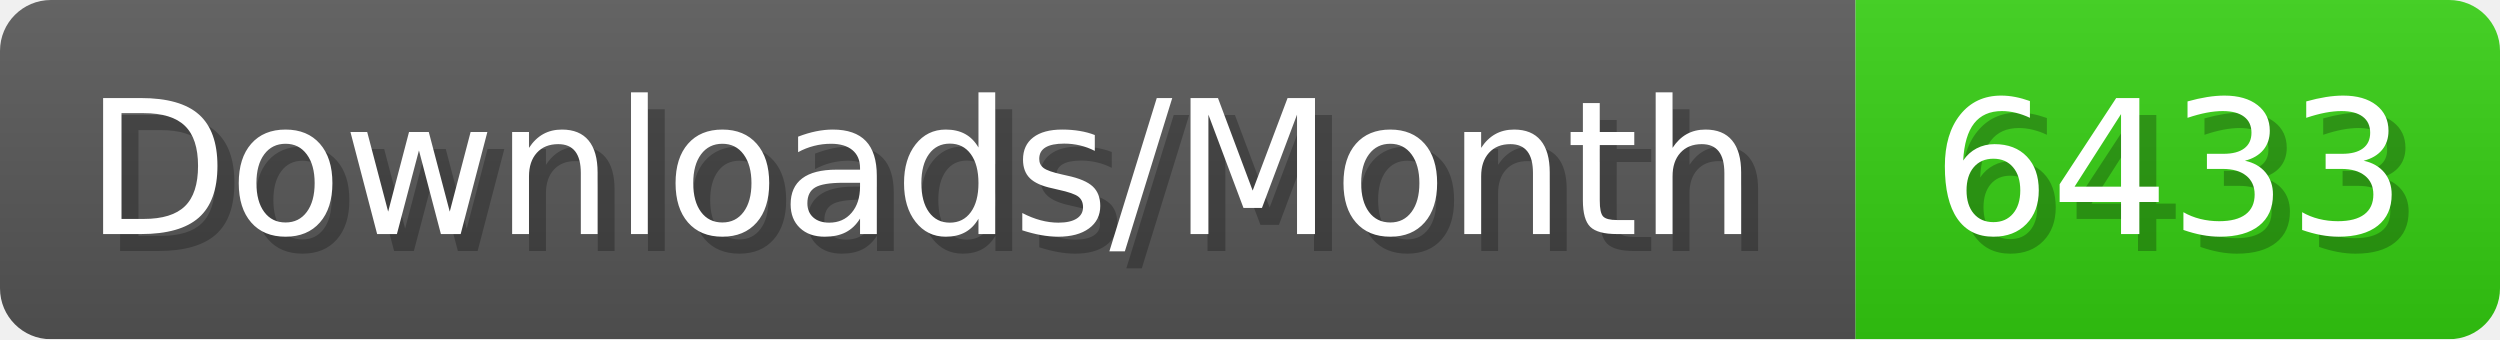
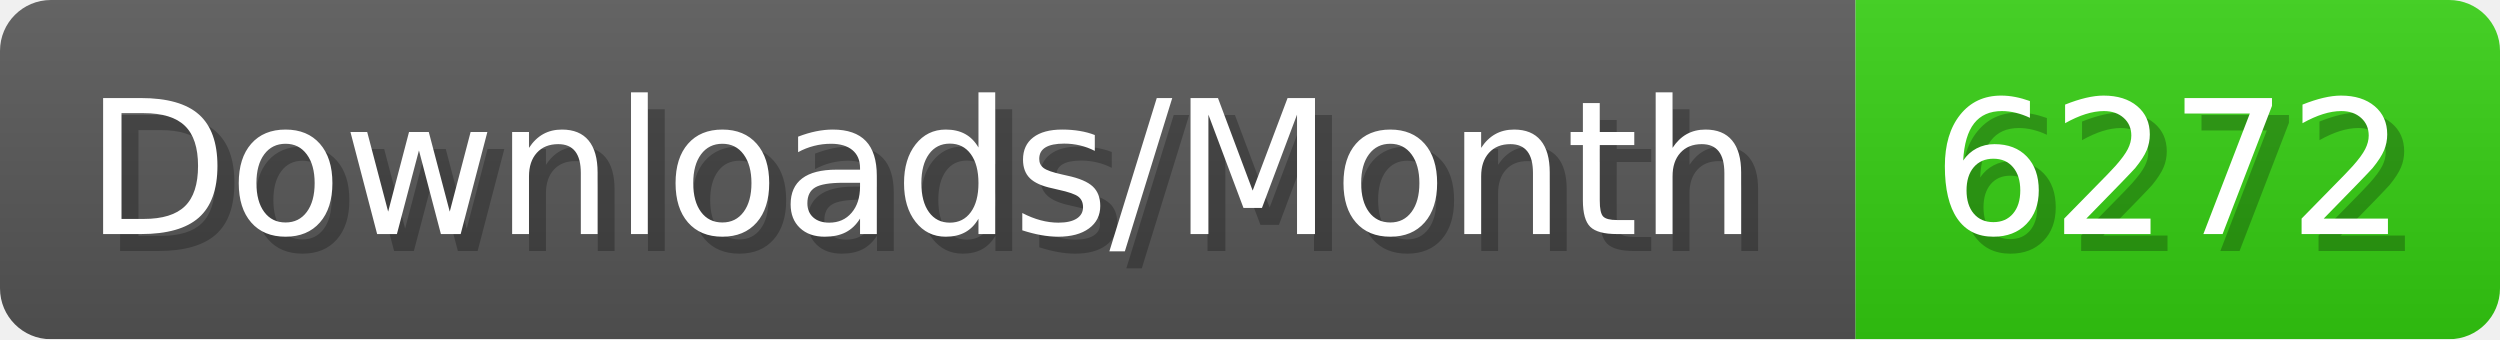
- <svg xmlns="http://www.w3.org/2000/svg" width="147.4" height="20" viewBox="0 0 1474 200" role="img" aria-label="Downloads/Month: 6433">
+ <svg xmlns="http://www.w3.org/2000/svg" width="147.4" height="20" viewBox="0 0 1474 200" role="img" aria-label="Downloads/Month: 6272">
  <linearGradient id="YlXUI" x2="0" y2="100%">
    <stop offset="0" stop-opacity=".1" stop-color="#EEE" />
    <stop offset="1" stop-opacity=".1" />
  </linearGradient>
  <mask id="JHhop">
    <rect width="1474" height="200" rx="30" fill="#FFF" />
  </mask>
  <g mask="url(#JHhop)">
    <rect width="1094" height="200" fill="#555" />
    <rect width="380" height="200" fill="#3C1" x="1094" />
    <rect width="1474" height="200" fill="url(#YlXUI)" />
  </g>
  <g aria-hidden="true" fill="#fff" text-anchor="start" font-family="Verdana,DejaVu Sans,sans-serif" font-size="110">
    <text x="60" y="148" textLength="994" fill="#000" opacity="0.25">Downloads/Month</text>
    <text x="50" y="138" textLength="994">Downloads/Month</text>
-     <text x="1149" y="148" textLength="280" fill="#000" opacity="0.25">6433</text>
-     <text x="1139" y="138" textLength="280">6433</text>
+     <text x="1149" y="148" textLength="280" fill="#000" opacity="0.25">6272</text>
+     <text x="1139" y="138" textLength="280">6272</text>
  </g>
</svg>
